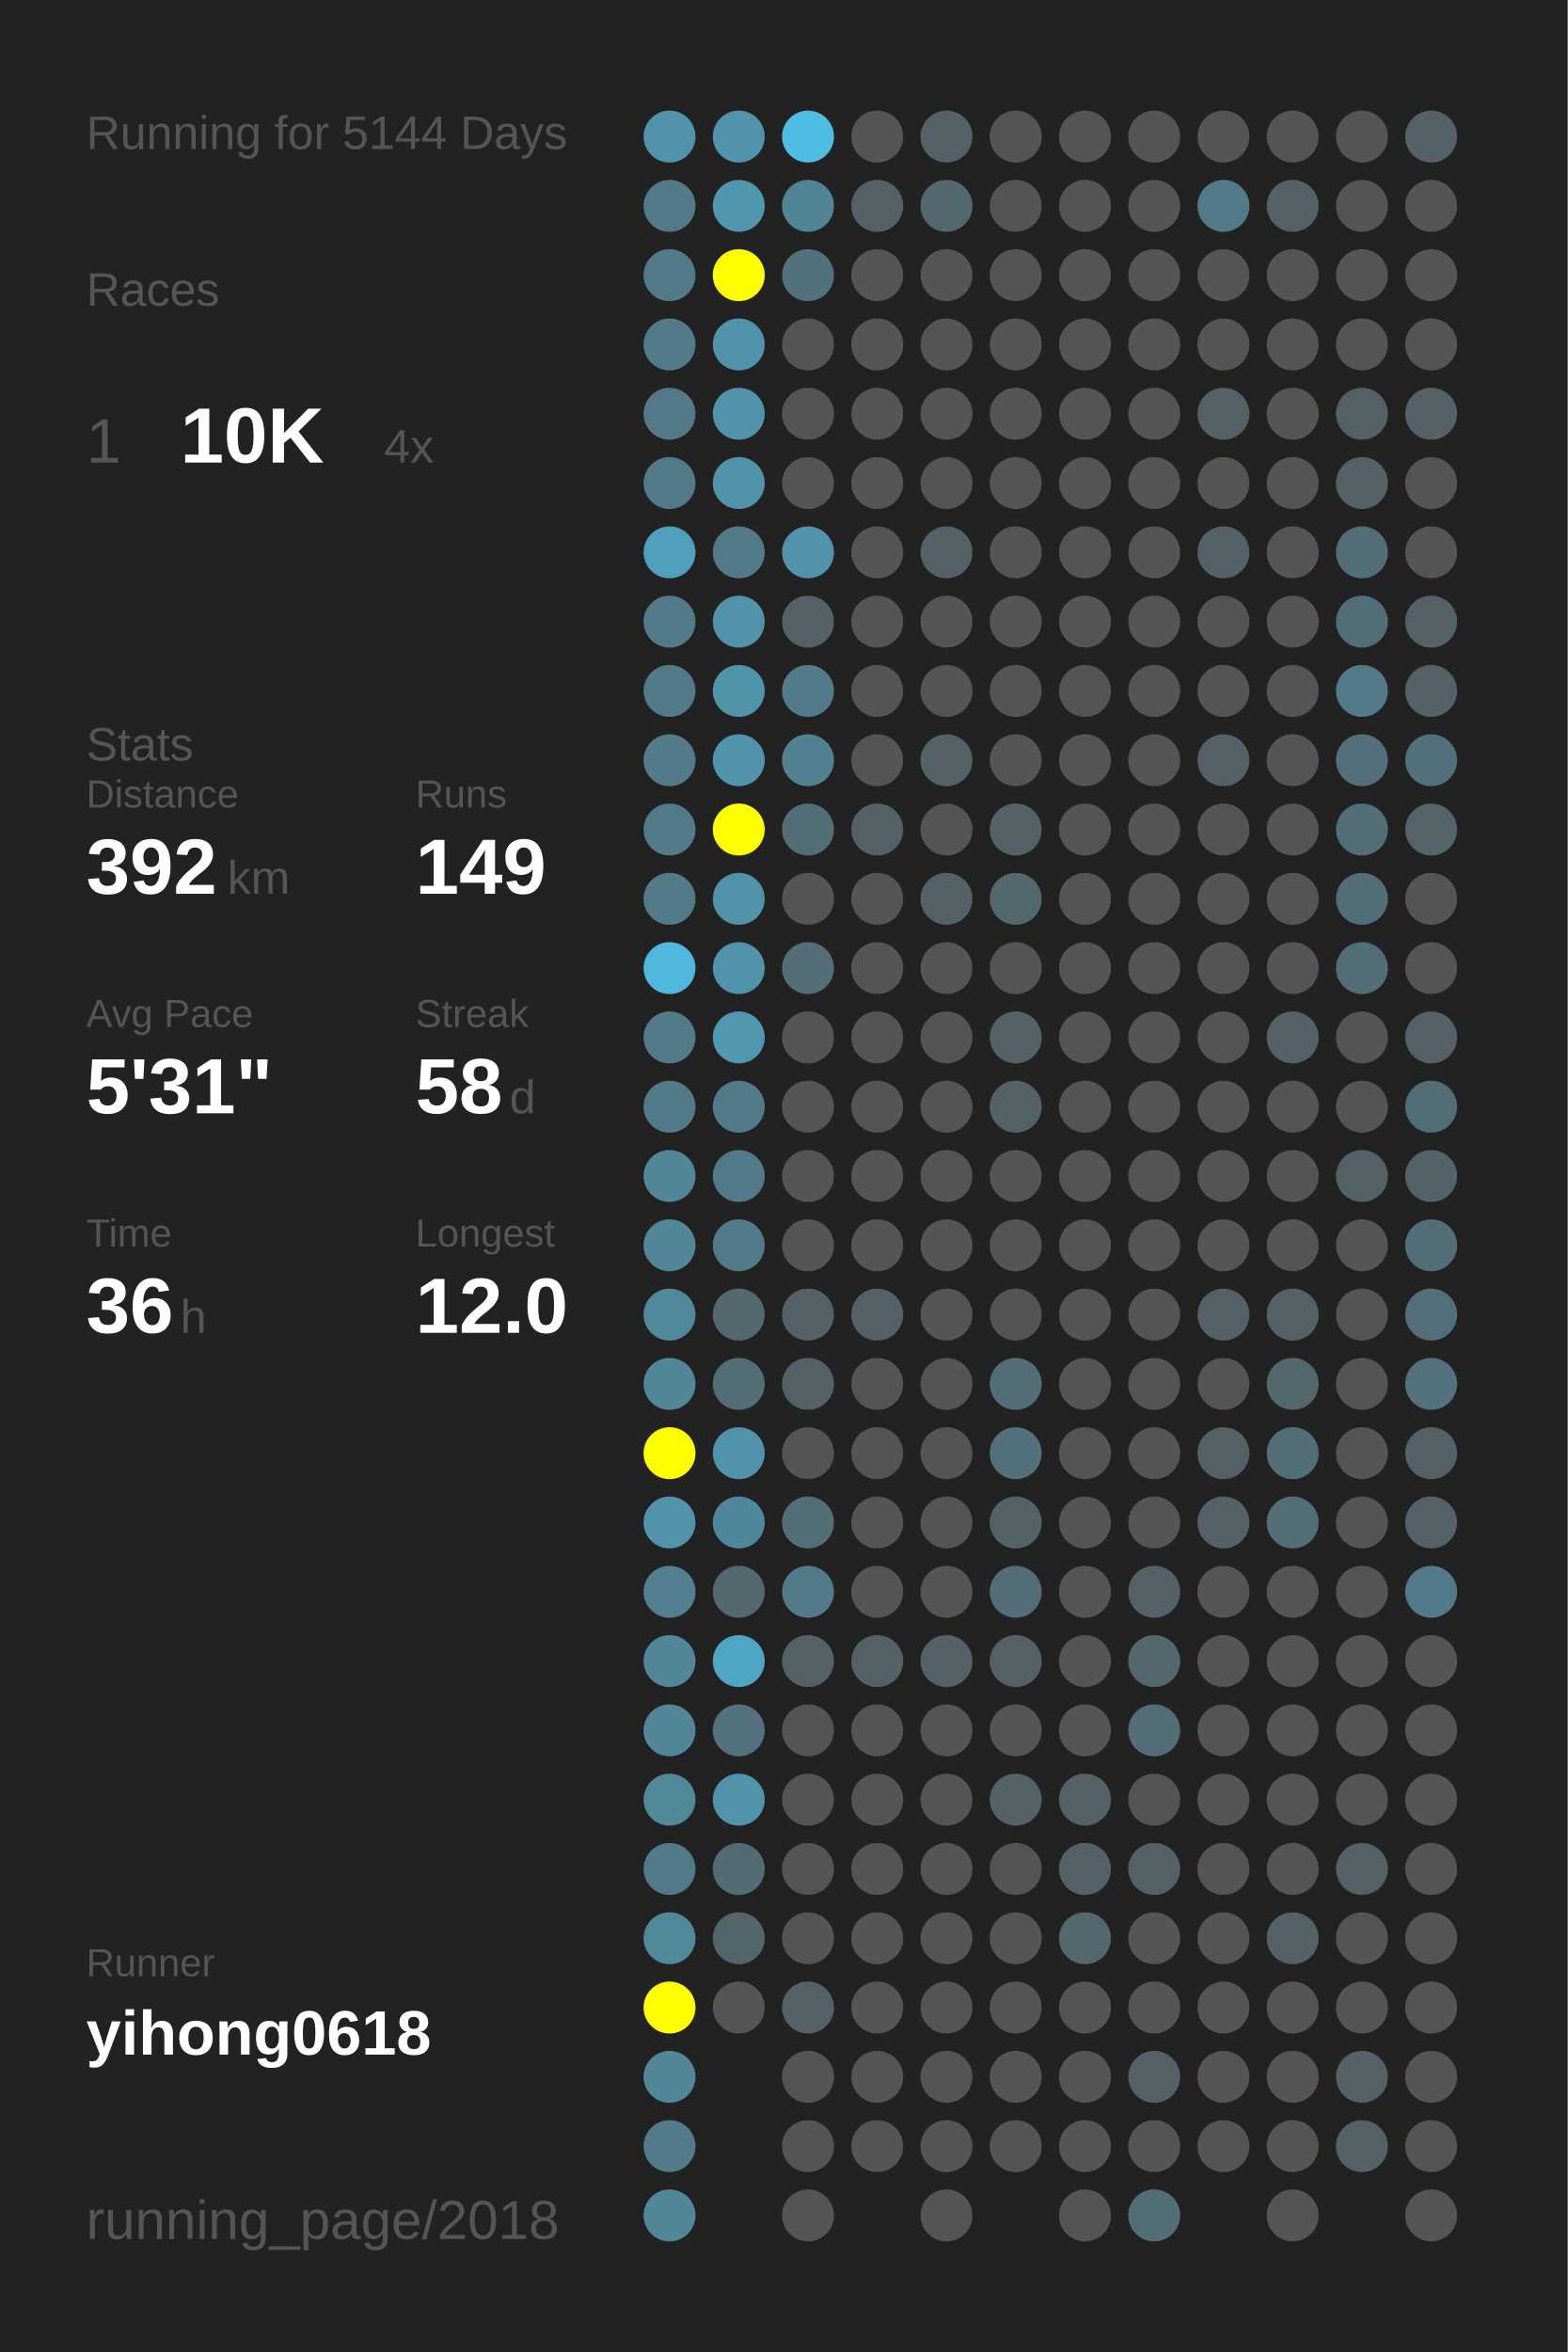
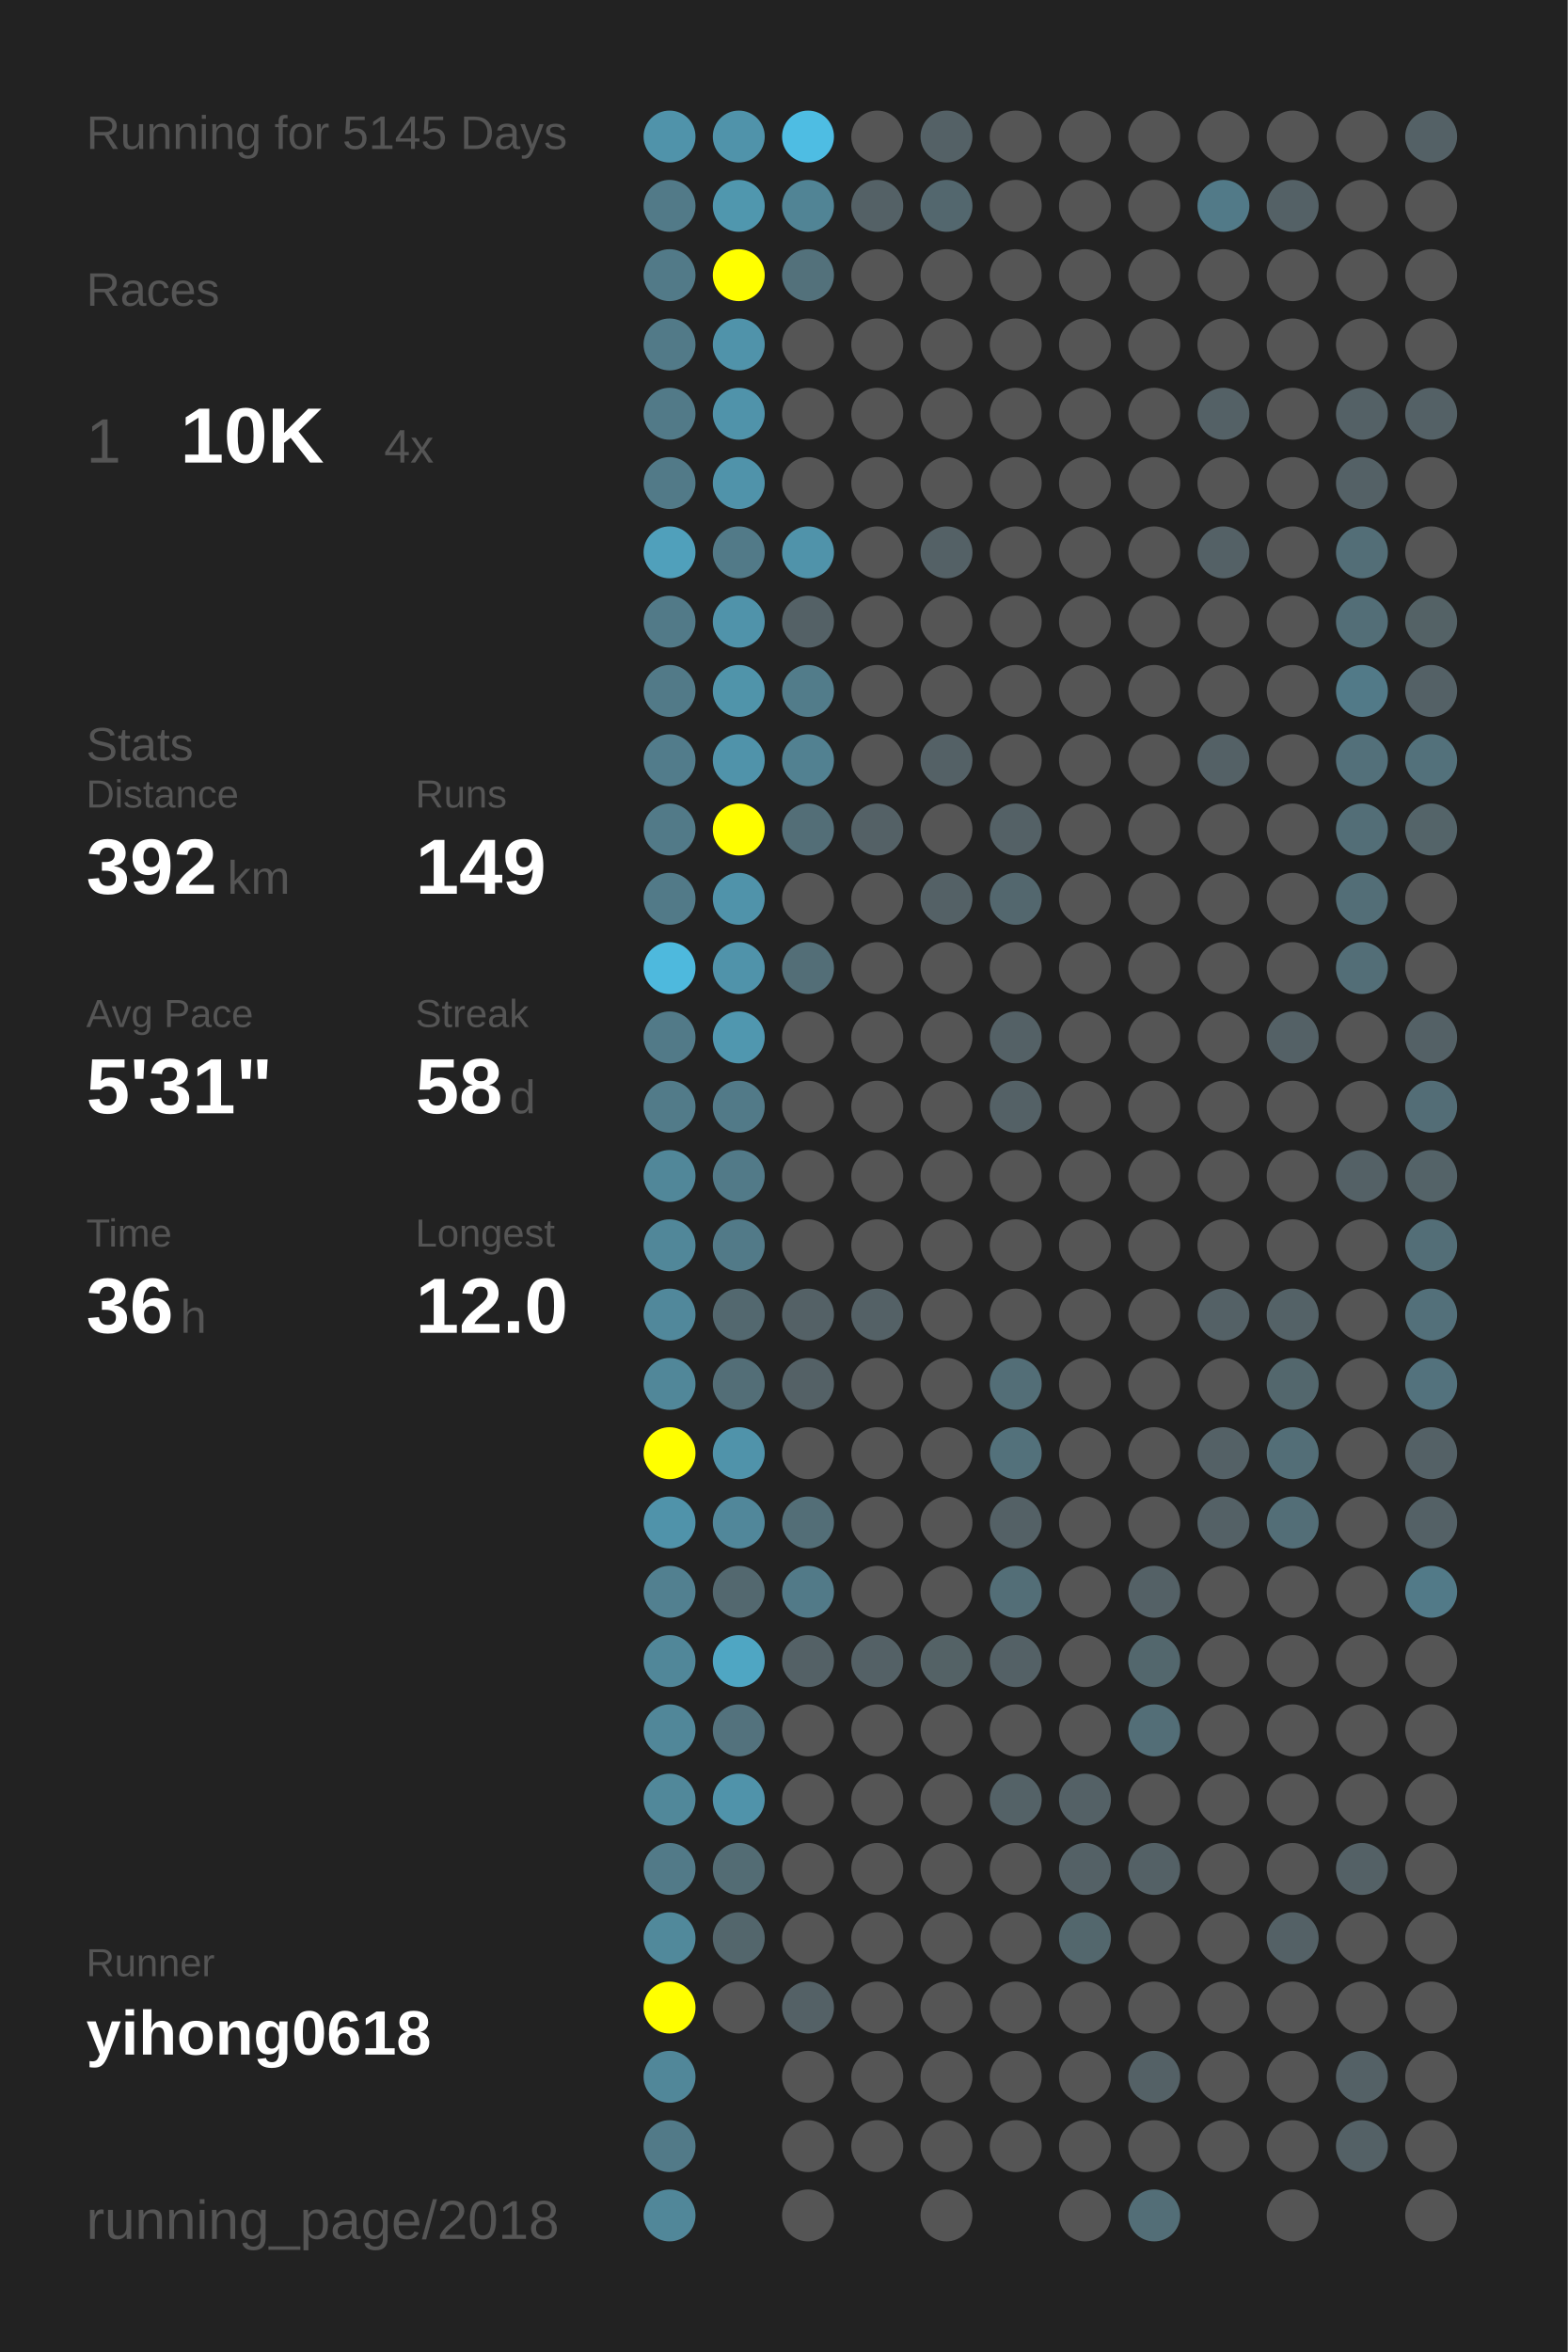
<svg xmlns="http://www.w3.org/2000/svg" baseProfile="full" height="300mm" version="1.1" viewBox="0,0,200,300" width="200mm">
  <defs />
  <rect fill="#222222" height="300" width="200" x="0" y="0" />
-   <text fill="#555555" style="font-size:6px; font-family:Arial;" x="11" y="19">Running for 5144 Days</text>
+   <text fill="#555555" style="font-size:6px; font-family:Arial;" x="11" y="19">Running for 5145 Days</text>
  <text fill="#555555" style="font-size:6px; font-family:Arial;" x="11" y="39">Races</text>
  <text fill="#555555" style="font-size:8px; font-family:Arial;" x="11" y="59">1</text>
  <text fill="#FFFFFF" style="font-size:10px; font-family:Arial; font-weight:bold;" x="23" y="59">10K</text>
  <text fill="#555555" style="font-size:6px; font-family:Arial;" x="49" y="59">4x</text>
  <text fill="#555555" style="font-size:6px; font-family:Arial;" x="11" y="97">Stats</text>
  <text fill="#555555" style="font-size:5px; font-family:Arial;" x="11" y="103">Distance</text>
  <text fill="#FFFFFF" style="font-size:10px; font-family:Arial; font-weight:bold;" x="11" y="114">392</text>
  <text fill="#555555" style="font-size:6px; font-family:Arial;" x="29" y="114">km</text>
  <text fill="#555555" style="font-size:5px; font-family:Arial;" x="53" y="103">Runs</text>
  <text fill="#FFFFFF" style="font-size:10px; font-family:Arial; font-weight:bold;" x="53" y="114">149</text>
  <text fill="#555555" style="font-size:5px; font-family:Arial;" x="11" y="131">Avg Pace</text>
  <text fill="#FFFFFF" style="font-size:10px; font-family:Arial; font-weight:bold;" x="11" y="142">5'31"</text>
  <text fill="#555555" style="font-size:5px; font-family:Arial;" x="53" y="131">Streak</text>
  <text fill="#FFFFFF" style="font-size:10px; font-family:Arial; font-weight:bold;" x="53" y="142">58</text>
  <text fill="#555555" style="font-size:6px; font-family:Arial;" x="65" y="142">d</text>
  <text fill="#555555" style="font-size:5px; font-family:Arial;" x="11" y="159">Time</text>
  <text fill="#FFFFFF" style="font-size:10px; font-family:Arial; font-weight:bold;" x="11" y="170">36</text>
  <text fill="#555555" style="font-size:6px; font-family:Arial;" x="23" y="170">h</text>
  <text fill="#555555" style="font-size:5px; font-family:Arial;" x="53" y="159">Longest</text>
  <text fill="#FFFFFF" style="font-size:10px; font-family:Arial; font-weight:bold;" x="53" y="170">12.0</text>
  <text fill="#555555" style="font-size:5px; font-family:Arial;" x="11" y="252.065">Runner</text>
  <text fill="#FFFFFF" style="font-size:8px; font-family:Arial; font-weight:bold;" x="11" y="262.065">yihong0618</text>
  <text fill="#555555" style="font-size:7px; font-family:Arial;" x="11" y="285.581">running_page/2018</text>
  <circle cx="85.417" cy="17.419" fill="#5093aa" r="3.312" />
  <circle cx="85.417" cy="26.258" fill="#527a88" r="3.312" />
  <circle cx="85.417" cy="35.097" fill="#527a88" r="3.312" />
  <circle cx="85.417" cy="43.935" fill="#527a88" r="3.312" />
  <circle cx="85.417" cy="52.774" fill="#527a88" r="3.312" />
  <circle cx="85.417" cy="61.613" fill="#527a88" r="3.312" />
  <circle cx="85.417" cy="70.452" fill="#50a0bb" r="3.312" />
  <circle cx="85.417" cy="79.29" fill="#527a88" r="3.312" />
  <circle cx="85.417" cy="88.129" fill="#527a88" r="3.312" />
  <circle cx="85.417" cy="96.968" fill="#527c8b" r="3.312" />
  <circle cx="85.417" cy="105.806" fill="#527a88" r="3.312" />
  <circle cx="85.417" cy="114.645" fill="#527a88" r="3.312" />
  <circle cx="85.417" cy="123.484" fill="#4eb9dd" r="3.312" />
  <circle cx="85.417" cy="132.323" fill="#527a88" r="3.312" />
  <circle cx="85.417" cy="141.161" fill="#527b89" r="3.312" />
  <circle cx="85.417" cy="150" fill="#518799" r="3.312" />
  <circle cx="85.417" cy="158.839" fill="#518799" r="3.312" />
  <circle cx="85.417" cy="167.677" fill="#51889b" r="3.312" />
  <circle cx="85.417" cy="176.516" fill="#518799" r="3.312" />
  <circle cx="85.417" cy="185.355" fill="#FFFF00" r="3.312" />
  <circle cx="85.417" cy="194.194" fill="#5093aa" r="3.312" />
  <circle cx="85.417" cy="203.032" fill="#528090" r="3.312" />
  <circle cx="85.417" cy="211.871" fill="#518799" r="3.312" />
  <circle cx="85.417" cy="220.71" fill="#518799" r="3.312" />
  <circle cx="85.417" cy="229.548" fill="#51889a" r="3.312" />
  <circle cx="85.417" cy="238.387" fill="#527a88" r="3.312" />
  <circle cx="85.417" cy="247.226" fill="#51899b" r="3.312" />
  <circle cx="85.417" cy="256.065" fill="#FFFF00" r="3.312" />
  <circle cx="85.417" cy="264.903" fill="#518799" r="3.312" />
  <circle cx="85.417" cy="273.742" fill="#527a88" r="3.312" />
  <circle cx="85.417" cy="282.581" fill="#518799" r="3.312" />
  <circle cx="94.25" cy="17.419" fill="#5093aa" r="3.312" />
  <circle cx="94.25" cy="26.258" fill="#5097ae" r="3.312" />
  <circle cx="94.25" cy="35.097" fill="#FFFF00" r="3.312" />
  <circle cx="94.25" cy="43.935" fill="#5093aa" r="3.312" />
  <circle cx="94.25" cy="52.774" fill="#5093aa" r="3.312" />
  <circle cx="94.25" cy="61.613" fill="#5093aa" r="3.312" />
  <circle cx="94.25" cy="70.452" fill="#527a88" r="3.312" />
  <circle cx="94.25" cy="79.29" fill="#5093aa" r="3.312" />
  <circle cx="94.25" cy="88.129" fill="#5094aa" r="3.312" />
  <circle cx="94.25" cy="96.968" fill="#5093aa" r="3.312" />
  <circle cx="94.25" cy="105.806" fill="#FFFF00" r="3.312" />
  <circle cx="94.25" cy="114.645" fill="#5093aa" r="3.312" />
  <circle cx="94.25" cy="123.484" fill="#5093aa" r="3.312" />
  <circle cx="94.25" cy="132.323" fill="#5097af" r="3.312" />
  <circle cx="94.25" cy="141.161" fill="#527a88" r="3.312" />
  <circle cx="94.25" cy="150" fill="#527a88" r="3.312" />
  <circle cx="94.25" cy="158.839" fill="#527a88" r="3.312" />
  <circle cx="94.25" cy="167.677" fill="#53686f" r="3.312" />
  <circle cx="94.25" cy="176.516" fill="#536e77" r="3.312" />
  <circle cx="94.25" cy="185.355" fill="#5093aa" r="3.312" />
  <circle cx="94.25" cy="194.194" fill="#51879a" r="3.312" />
  <circle cx="94.25" cy="203.032" fill="#53686f" r="3.312" />
  <circle cx="94.25" cy="211.871" fill="#4fa6c3" r="3.312" />
  <circle cx="94.25" cy="220.71" fill="#53727d" r="3.312" />
  <circle cx="94.25" cy="229.548" fill="#5093aa" r="3.312" />
  <circle cx="94.25" cy="238.387" fill="#536c74" r="3.312" />
  <circle cx="94.25" cy="247.226" fill="#53666c" r="3.312" />
  <circle cx="94.25" cy="256.065" fill="#555555" r="3.312" />
  <circle cx="103.083" cy="17.419" fill="#4ebde3" r="3.312" />
  <circle cx="103.083" cy="26.258" fill="#518495" r="3.312" />
  <circle cx="103.083" cy="35.097" fill="#53717b" r="3.312" />
  <circle cx="103.083" cy="43.935" fill="#555555" r="3.312" />
  <circle cx="103.083" cy="52.774" fill="#555555" r="3.312" />
  <circle cx="103.083" cy="61.613" fill="#555555" r="3.312" />
  <circle cx="103.083" cy="70.452" fill="#5093aa" r="3.312" />
  <circle cx="103.083" cy="79.29" fill="#546166" r="3.312" />
  <circle cx="103.083" cy="88.129" fill="#527c8a" r="3.312" />
  <circle cx="103.083" cy="96.968" fill="#528191" r="3.312" />
  <circle cx="103.083" cy="105.806" fill="#536e77" r="3.312" />
  <circle cx="103.083" cy="114.645" fill="#555555" r="3.312" />
  <circle cx="103.083" cy="123.484" fill="#536e77" r="3.312" />
  <circle cx="103.083" cy="132.323" fill="#555555" r="3.312" />
  <circle cx="103.083" cy="141.161" fill="#555555" r="3.312" />
  <circle cx="103.083" cy="150" fill="#555555" r="3.312" />
  <circle cx="103.083" cy="158.839" fill="#555555" r="3.312" />
  <circle cx="103.083" cy="167.677" fill="#546166" r="3.312" />
  <circle cx="103.083" cy="176.516" fill="#546166" r="3.312" />
  <circle cx="103.083" cy="185.355" fill="#555555" r="3.312" />
  <circle cx="103.083" cy="194.194" fill="#536e77" r="3.312" />
  <circle cx="103.083" cy="203.032" fill="#527a88" r="3.312" />
  <circle cx="103.083" cy="211.871" fill="#546166" r="3.312" />
  <circle cx="103.083" cy="220.71" fill="#555555" r="3.312" />
  <circle cx="103.083" cy="229.548" fill="#555555" r="3.312" />
  <circle cx="103.083" cy="238.387" fill="#555555" r="3.312" />
  <circle cx="103.083" cy="247.226" fill="#555555" r="3.312" />
  <circle cx="103.083" cy="256.065" fill="#546166" r="3.312" />
  <circle cx="103.083" cy="264.903" fill="#555555" r="3.312" />
  <circle cx="103.083" cy="273.742" fill="#555555" r="3.312" />
  <circle cx="103.083" cy="282.581" fill="#555555" r="3.312" />
  <circle cx="111.917" cy="17.419" fill="#555555" r="3.312" />
  <circle cx="111.917" cy="26.258" fill="#546166" r="3.312" />
  <circle cx="111.917" cy="35.097" fill="#555555" r="3.312" />
  <circle cx="111.917" cy="43.935" fill="#555555" r="3.312" />
  <circle cx="111.917" cy="52.774" fill="#555555" r="3.312" />
  <circle cx="111.917" cy="61.613" fill="#555555" r="3.312" />
  <circle cx="111.917" cy="70.452" fill="#555555" r="3.312" />
  <circle cx="111.917" cy="79.29" fill="#555555" r="3.312" />
  <circle cx="111.917" cy="88.129" fill="#555555" r="3.312" />
  <circle cx="111.917" cy="96.968" fill="#555555" r="3.312" />
  <circle cx="111.917" cy="105.806" fill="#546166" r="3.312" />
  <circle cx="111.917" cy="114.645" fill="#555555" r="3.312" />
  <circle cx="111.917" cy="123.484" fill="#555555" r="3.312" />
  <circle cx="111.917" cy="132.323" fill="#555555" r="3.312" />
  <circle cx="111.917" cy="141.161" fill="#555555" r="3.312" />
  <circle cx="111.917" cy="150" fill="#555555" r="3.312" />
  <circle cx="111.917" cy="158.839" fill="#555555" r="3.312" />
  <circle cx="111.917" cy="167.677" fill="#546166" r="3.312" />
  <circle cx="111.917" cy="176.516" fill="#555555" r="3.312" />
  <circle cx="111.917" cy="185.355" fill="#555555" r="3.312" />
  <circle cx="111.917" cy="194.194" fill="#555555" r="3.312" />
  <circle cx="111.917" cy="203.032" fill="#555555" r="3.312" />
  <circle cx="111.917" cy="211.871" fill="#546166" r="3.312" />
  <circle cx="111.917" cy="220.71" fill="#555555" r="3.312" />
  <circle cx="111.917" cy="229.548" fill="#555555" r="3.312" />
  <circle cx="111.917" cy="238.387" fill="#555555" r="3.312" />
  <circle cx="111.917" cy="247.226" fill="#555555" r="3.312" />
  <circle cx="111.917" cy="256.065" fill="#555555" r="3.312" />
  <circle cx="111.917" cy="264.903" fill="#555555" r="3.312" />
  <circle cx="111.917" cy="273.742" fill="#555555" r="3.312" />
  <circle cx="120.75" cy="17.419" fill="#546166" r="3.312" />
  <circle cx="120.75" cy="26.258" fill="#53676e" r="3.312" />
  <circle cx="120.75" cy="35.097" fill="#555555" r="3.312" />
  <circle cx="120.75" cy="43.935" fill="#555555" r="3.312" />
  <circle cx="120.75" cy="52.774" fill="#555555" r="3.312" />
  <circle cx="120.75" cy="61.613" fill="#555555" r="3.312" />
  <circle cx="120.75" cy="70.452" fill="#546166" r="3.312" />
  <circle cx="120.75" cy="79.29" fill="#555555" r="3.312" />
  <circle cx="120.75" cy="88.129" fill="#555555" r="3.312" />
  <circle cx="120.75" cy="96.968" fill="#546166" r="3.312" />
  <circle cx="120.75" cy="105.806" fill="#555555" r="3.312" />
  <circle cx="120.75" cy="114.645" fill="#546166" r="3.312" />
  <circle cx="120.75" cy="123.484" fill="#555555" r="3.312" />
  <circle cx="120.75" cy="132.323" fill="#555555" r="3.312" />
  <circle cx="120.75" cy="141.161" fill="#555555" r="3.312" />
  <circle cx="120.75" cy="150" fill="#555555" r="3.312" />
  <circle cx="120.75" cy="158.839" fill="#555555" r="3.312" />
  <circle cx="120.75" cy="167.677" fill="#555555" r="3.312" />
  <circle cx="120.75" cy="176.516" fill="#555555" r="3.312" />
  <circle cx="120.75" cy="185.355" fill="#555555" r="3.312" />
  <circle cx="120.75" cy="194.194" fill="#555555" r="3.312" />
  <circle cx="120.75" cy="203.032" fill="#555555" r="3.312" />
  <circle cx="120.75" cy="211.871" fill="#546266" r="3.312" />
  <circle cx="120.75" cy="220.71" fill="#555555" r="3.312" />
  <circle cx="120.75" cy="229.548" fill="#555555" r="3.312" />
  <circle cx="120.75" cy="238.387" fill="#555555" r="3.312" />
  <circle cx="120.75" cy="247.226" fill="#555555" r="3.312" />
  <circle cx="120.75" cy="256.065" fill="#555555" r="3.312" />
  <circle cx="120.75" cy="264.903" fill="#555555" r="3.312" />
  <circle cx="120.75" cy="273.742" fill="#555555" r="3.312" />
  <circle cx="120.75" cy="282.581" fill="#555555" r="3.312" />
  <circle cx="129.583" cy="17.419" fill="#555555" r="3.312" />
  <circle cx="129.583" cy="26.258" fill="#555555" r="3.312" />
  <circle cx="129.583" cy="35.097" fill="#555555" r="3.312" />
  <circle cx="129.583" cy="43.935" fill="#555555" r="3.312" />
  <circle cx="129.583" cy="52.774" fill="#555555" r="3.312" />
  <circle cx="129.583" cy="61.613" fill="#555555" r="3.312" />
  <circle cx="129.583" cy="70.452" fill="#555555" r="3.312" />
  <circle cx="129.583" cy="79.29" fill="#555555" r="3.312" />
  <circle cx="129.583" cy="88.129" fill="#555555" r="3.312" />
  <circle cx="129.583" cy="96.968" fill="#555555" r="3.312" />
  <circle cx="129.583" cy="105.806" fill="#546166" r="3.312" />
  <circle cx="129.583" cy="114.645" fill="#53676e" r="3.312" />
  <circle cx="129.583" cy="123.484" fill="#555555" r="3.312" />
  <circle cx="129.583" cy="132.323" fill="#546166" r="3.312" />
  <circle cx="129.583" cy="141.161" fill="#546166" r="3.312" />
  <circle cx="129.583" cy="150" fill="#555555" r="3.312" />
  <circle cx="129.583" cy="158.839" fill="#555555" r="3.312" />
  <circle cx="129.583" cy="167.677" fill="#555555" r="3.312" />
  <circle cx="129.583" cy="176.516" fill="#536e77" r="3.312" />
  <circle cx="129.583" cy="185.355" fill="#53717b" r="3.312" />
  <circle cx="129.583" cy="194.194" fill="#546166" r="3.312" />
  <circle cx="129.583" cy="203.032" fill="#536e77" r="3.312" />
  <circle cx="129.583" cy="211.871" fill="#546166" r="3.312" />
  <circle cx="129.583" cy="220.71" fill="#555555" r="3.312" />
  <circle cx="129.583" cy="229.548" fill="#546267" r="3.312" />
  <circle cx="129.583" cy="238.387" fill="#555555" r="3.312" />
  <circle cx="129.583" cy="247.226" fill="#555555" r="3.312" />
  <circle cx="129.583" cy="256.065" fill="#555555" r="3.312" />
  <circle cx="129.583" cy="264.903" fill="#555555" r="3.312" />
  <circle cx="129.583" cy="273.742" fill="#555555" r="3.312" />
  <circle cx="138.417" cy="17.419" fill="#555555" r="3.312" />
  <circle cx="138.417" cy="26.258" fill="#555555" r="3.312" />
  <circle cx="138.417" cy="35.097" fill="#555555" r="3.312" />
  <circle cx="138.417" cy="43.935" fill="#555555" r="3.312" />
  <circle cx="138.417" cy="52.774" fill="#555555" r="3.312" />
  <circle cx="138.417" cy="61.613" fill="#555555" r="3.312" />
  <circle cx="138.417" cy="70.452" fill="#555555" r="3.312" />
  <circle cx="138.417" cy="79.29" fill="#555555" r="3.312" />
  <circle cx="138.417" cy="88.129" fill="#555555" r="3.312" />
  <circle cx="138.417" cy="96.968" fill="#555555" r="3.312" />
  <circle cx="138.417" cy="105.806" fill="#555555" r="3.312" />
  <circle cx="138.417" cy="114.645" fill="#555555" r="3.312" />
  <circle cx="138.417" cy="123.484" fill="#555555" r="3.312" />
  <circle cx="138.417" cy="132.323" fill="#555555" r="3.312" />
  <circle cx="138.417" cy="141.161" fill="#555555" r="3.312" />
  <circle cx="138.417" cy="150" fill="#555555" r="3.312" />
  <circle cx="138.417" cy="158.839" fill="#555555" r="3.312" />
  <circle cx="138.417" cy="167.677" fill="#555555" r="3.312" />
  <circle cx="138.417" cy="176.516" fill="#555555" r="3.312" />
  <circle cx="138.417" cy="185.355" fill="#555555" r="3.312" />
  <circle cx="138.417" cy="194.194" fill="#555555" r="3.312" />
  <circle cx="138.417" cy="203.032" fill="#555555" r="3.312" />
  <circle cx="138.417" cy="211.871" fill="#555555" r="3.312" />
  <circle cx="138.417" cy="220.71" fill="#555555" r="3.312" />
  <circle cx="138.417" cy="229.548" fill="#546166" r="3.312" />
  <circle cx="138.417" cy="238.387" fill="#546166" r="3.312" />
  <circle cx="138.417" cy="247.226" fill="#53676d" r="3.312" />
  <circle cx="138.417" cy="256.065" fill="#555555" r="3.312" />
  <circle cx="138.417" cy="264.903" fill="#555555" r="3.312" />
  <circle cx="138.417" cy="273.742" fill="#555555" r="3.312" />
  <circle cx="138.417" cy="282.581" fill="#555555" r="3.312" />
  <circle cx="147.25" cy="17.419" fill="#555555" r="3.312" />
  <circle cx="147.25" cy="26.258" fill="#555555" r="3.312" />
  <circle cx="147.25" cy="35.097" fill="#555555" r="3.312" />
  <circle cx="147.25" cy="43.935" fill="#555555" r="3.312" />
  <circle cx="147.25" cy="52.774" fill="#555555" r="3.312" />
  <circle cx="147.25" cy="61.613" fill="#555555" r="3.312" />
  <circle cx="147.25" cy="70.452" fill="#555555" r="3.312" />
  <circle cx="147.25" cy="79.29" fill="#555555" r="3.312" />
  <circle cx="147.25" cy="88.129" fill="#555555" r="3.312" />
  <circle cx="147.25" cy="96.968" fill="#555555" r="3.312" />
  <circle cx="147.25" cy="105.806" fill="#555555" r="3.312" />
  <circle cx="147.25" cy="114.645" fill="#555555" r="3.312" />
  <circle cx="147.25" cy="123.484" fill="#555555" r="3.312" />
  <circle cx="147.25" cy="132.323" fill="#555555" r="3.312" />
  <circle cx="147.25" cy="141.161" fill="#555555" r="3.312" />
  <circle cx="147.25" cy="150" fill="#555555" r="3.312" />
  <circle cx="147.25" cy="158.839" fill="#555555" r="3.312" />
  <circle cx="147.25" cy="167.677" fill="#555555" r="3.312" />
  <circle cx="147.25" cy="176.516" fill="#555555" r="3.312" />
  <circle cx="147.25" cy="185.355" fill="#555555" r="3.312" />
  <circle cx="147.25" cy="194.194" fill="#555555" r="3.312" />
  <circle cx="147.25" cy="203.032" fill="#546166" r="3.312" />
  <circle cx="147.25" cy="211.871" fill="#53676d" r="3.312" />
  <circle cx="147.25" cy="220.71" fill="#536e77" r="3.312" />
  <circle cx="147.25" cy="229.548" fill="#555555" r="3.312" />
  <circle cx="147.25" cy="238.387" fill="#546166" r="3.312" />
  <circle cx="147.25" cy="247.226" fill="#555555" r="3.312" />
  <circle cx="147.25" cy="256.065" fill="#555555" r="3.312" />
  <circle cx="147.25" cy="264.903" fill="#546166" r="3.312" />
  <circle cx="147.25" cy="273.742" fill="#555555" r="3.312" />
  <circle cx="147.25" cy="282.581" fill="#536e77" r="3.312" />
  <circle cx="156.083" cy="17.419" fill="#555555" r="3.312" />
  <circle cx="156.083" cy="26.258" fill="#527a88" r="3.312" />
  <circle cx="156.083" cy="35.097" fill="#555555" r="3.312" />
  <circle cx="156.083" cy="43.935" fill="#555555" r="3.312" />
  <circle cx="156.083" cy="52.774" fill="#546166" r="3.312" />
  <circle cx="156.083" cy="61.613" fill="#555555" r="3.312" />
  <circle cx="156.083" cy="70.452" fill="#546166" r="3.312" />
  <circle cx="156.083" cy="79.29" fill="#555555" r="3.312" />
  <circle cx="156.083" cy="88.129" fill="#555555" r="3.312" />
  <circle cx="156.083" cy="96.968" fill="#546166" r="3.312" />
  <circle cx="156.083" cy="105.806" fill="#555555" r="3.312" />
  <circle cx="156.083" cy="114.645" fill="#555555" r="3.312" />
  <circle cx="156.083" cy="123.484" fill="#555555" r="3.312" />
  <circle cx="156.083" cy="132.323" fill="#555555" r="3.312" />
  <circle cx="156.083" cy="141.161" fill="#555555" r="3.312" />
  <circle cx="156.083" cy="150" fill="#555555" r="3.312" />
  <circle cx="156.083" cy="158.839" fill="#555555" r="3.312" />
  <circle cx="156.083" cy="167.677" fill="#546166" r="3.312" />
  <circle cx="156.083" cy="176.516" fill="#555555" r="3.312" />
  <circle cx="156.083" cy="185.355" fill="#546166" r="3.312" />
  <circle cx="156.083" cy="194.194" fill="#546166" r="3.312" />
  <circle cx="156.083" cy="203.032" fill="#555555" r="3.312" />
  <circle cx="156.083" cy="211.871" fill="#555555" r="3.312" />
  <circle cx="156.083" cy="220.71" fill="#555555" r="3.312" />
  <circle cx="156.083" cy="229.548" fill="#555555" r="3.312" />
  <circle cx="156.083" cy="238.387" fill="#555555" r="3.312" />
  <circle cx="156.083" cy="247.226" fill="#555555" r="3.312" />
  <circle cx="156.083" cy="256.065" fill="#555555" r="3.312" />
  <circle cx="156.083" cy="264.903" fill="#555555" r="3.312" />
  <circle cx="156.083" cy="273.742" fill="#555555" r="3.312" />
  <circle cx="164.917" cy="17.419" fill="#555555" r="3.312" />
  <circle cx="164.917" cy="26.258" fill="#546166" r="3.312" />
  <circle cx="164.917" cy="35.097" fill="#555555" r="3.312" />
  <circle cx="164.917" cy="43.935" fill="#555555" r="3.312" />
  <circle cx="164.917" cy="52.774" fill="#555555" r="3.312" />
  <circle cx="164.917" cy="61.613" fill="#555555" r="3.312" />
  <circle cx="164.917" cy="70.452" fill="#555555" r="3.312" />
  <circle cx="164.917" cy="79.29" fill="#555555" r="3.312" />
  <circle cx="164.917" cy="88.129" fill="#555555" r="3.312" />
  <circle cx="164.917" cy="96.968" fill="#555555" r="3.312" />
  <circle cx="164.917" cy="105.806" fill="#555555" r="3.312" />
  <circle cx="164.917" cy="114.645" fill="#555555" r="3.312" />
  <circle cx="164.917" cy="123.484" fill="#555555" r="3.312" />
  <circle cx="164.917" cy="132.323" fill="#546166" r="3.312" />
  <circle cx="164.917" cy="141.161" fill="#555555" r="3.312" />
  <circle cx="164.917" cy="150" fill="#555555" r="3.312" />
  <circle cx="164.917" cy="158.839" fill="#555555" r="3.312" />
  <circle cx="164.917" cy="167.677" fill="#546267" r="3.312" />
  <circle cx="164.917" cy="176.516" fill="#53676d" r="3.312" />
  <circle cx="164.917" cy="185.355" fill="#536e77" r="3.312" />
  <circle cx="164.917" cy="194.194" fill="#536e77" r="3.312" />
  <circle cx="164.917" cy="203.032" fill="#555555" r="3.312" />
  <circle cx="164.917" cy="211.871" fill="#555555" r="3.312" />
  <circle cx="164.917" cy="220.71" fill="#555555" r="3.312" />
  <circle cx="164.917" cy="229.548" fill="#555555" r="3.312" />
  <circle cx="164.917" cy="238.387" fill="#555555" r="3.312" />
  <circle cx="164.917" cy="247.226" fill="#546166" r="3.312" />
  <circle cx="164.917" cy="256.065" fill="#555555" r="3.312" />
  <circle cx="164.917" cy="264.903" fill="#555555" r="3.312" />
  <circle cx="164.917" cy="273.742" fill="#555555" r="3.312" />
  <circle cx="164.917" cy="282.581" fill="#555555" r="3.312" />
  <circle cx="173.75" cy="17.419" fill="#555555" r="3.312" />
  <circle cx="173.75" cy="26.258" fill="#555555" r="3.312" />
  <circle cx="173.75" cy="35.097" fill="#555555" r="3.312" />
  <circle cx="173.75" cy="43.935" fill="#555555" r="3.312" />
  <circle cx="173.75" cy="52.774" fill="#546166" r="3.312" />
  <circle cx="173.75" cy="61.613" fill="#546166" r="3.312" />
  <circle cx="173.75" cy="70.452" fill="#536e77" r="3.312" />
  <circle cx="173.75" cy="79.29" fill="#536e77" r="3.312" />
  <circle cx="173.75" cy="88.129" fill="#527a88" r="3.312" />
  <circle cx="173.75" cy="96.968" fill="#53707a" r="3.312" />
  <circle cx="173.75" cy="105.806" fill="#536e77" r="3.312" />
  <circle cx="173.75" cy="114.645" fill="#536e77" r="3.312" />
  <circle cx="173.75" cy="123.484" fill="#536e77" r="3.312" />
  <circle cx="173.75" cy="132.323" fill="#555555" r="3.312" />
  <circle cx="173.75" cy="141.161" fill="#555555" r="3.312" />
  <circle cx="173.75" cy="150" fill="#546166" r="3.312" />
  <circle cx="173.75" cy="158.839" fill="#555555" r="3.312" />
  <circle cx="173.75" cy="167.677" fill="#555555" r="3.312" />
  <circle cx="173.75" cy="176.516" fill="#555555" r="3.312" />
  <circle cx="173.75" cy="185.355" fill="#555555" r="3.312" />
  <circle cx="173.75" cy="194.194" fill="#555555" r="3.312" />
  <circle cx="173.75" cy="203.032" fill="#555555" r="3.312" />
  <circle cx="173.75" cy="211.871" fill="#555555" r="3.312" />
  <circle cx="173.75" cy="220.71" fill="#555555" r="3.312" />
  <circle cx="173.75" cy="229.548" fill="#555555" r="3.312" />
  <circle cx="173.75" cy="238.387" fill="#546166" r="3.312" />
  <circle cx="173.75" cy="247.226" fill="#555555" r="3.312" />
  <circle cx="173.75" cy="256.065" fill="#555555" r="3.312" />
  <circle cx="173.75" cy="264.903" fill="#546166" r="3.312" />
  <circle cx="173.75" cy="273.742" fill="#546166" r="3.312" />
  <circle cx="182.583" cy="17.419" fill="#546166" r="3.312" />
  <circle cx="182.583" cy="26.258" fill="#555555" r="3.312" />
  <circle cx="182.583" cy="35.097" fill="#555555" r="3.312" />
  <circle cx="182.583" cy="43.935" fill="#555555" r="3.312" />
  <circle cx="182.583" cy="52.774" fill="#546166" r="3.312" />
  <circle cx="182.583" cy="61.613" fill="#555555" r="3.312" />
  <circle cx="182.583" cy="70.452" fill="#555555" r="3.312" />
  <circle cx="182.583" cy="79.29" fill="#546266" r="3.312" />
  <circle cx="182.583" cy="88.129" fill="#546166" r="3.312" />
  <circle cx="182.583" cy="96.968" fill="#53717b" r="3.312" />
  <circle cx="182.583" cy="105.806" fill="#546469" r="3.312" />
  <circle cx="182.583" cy="114.645" fill="#555555" r="3.312" />
  <circle cx="182.583" cy="123.484" fill="#555555" r="3.312" />
  <circle cx="182.583" cy="132.323" fill="#546166" r="3.312" />
  <circle cx="182.583" cy="141.161" fill="#536d76" r="3.312" />
  <circle cx="182.583" cy="150" fill="#546368" r="3.312" />
  <circle cx="182.583" cy="158.839" fill="#536e77" r="3.312" />
  <circle cx="182.583" cy="167.677" fill="#53707a" r="3.312" />
  <circle cx="182.583" cy="176.516" fill="#53727d" r="3.312" />
  <circle cx="182.583" cy="185.355" fill="#546166" r="3.312" />
  <circle cx="182.583" cy="194.194" fill="#546166" r="3.312" />
  <circle cx="182.583" cy="203.032" fill="#527a88" r="3.312" />
  <circle cx="182.583" cy="211.871" fill="#555555" r="3.312" />
  <circle cx="182.583" cy="220.71" fill="#555555" r="3.312" />
  <circle cx="182.583" cy="229.548" fill="#555555" r="3.312" />
  <circle cx="182.583" cy="238.387" fill="#555555" r="3.312" />
  <circle cx="182.583" cy="247.226" fill="#555555" r="3.312" />
  <circle cx="182.583" cy="256.065" fill="#555555" r="3.312" />
  <circle cx="182.583" cy="264.903" fill="#555555" r="3.312" />
  <circle cx="182.583" cy="273.742" fill="#555555" r="3.312" />
  <circle cx="182.583" cy="282.581" fill="#555555" r="3.312" />
</svg>
